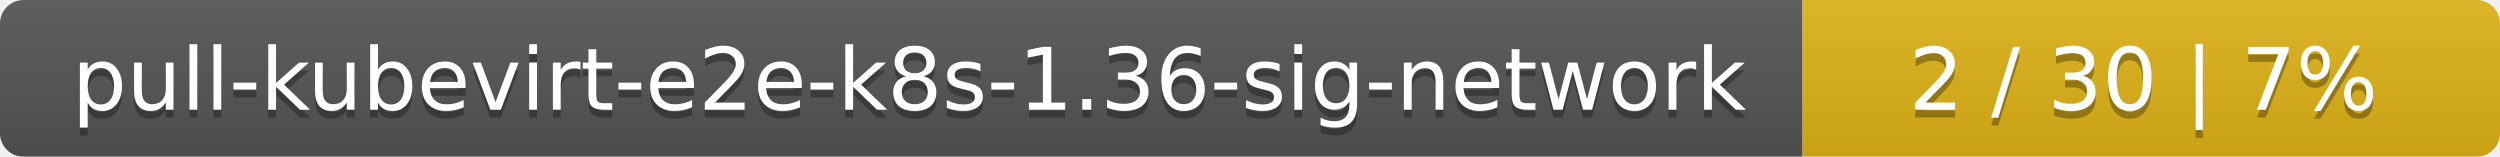
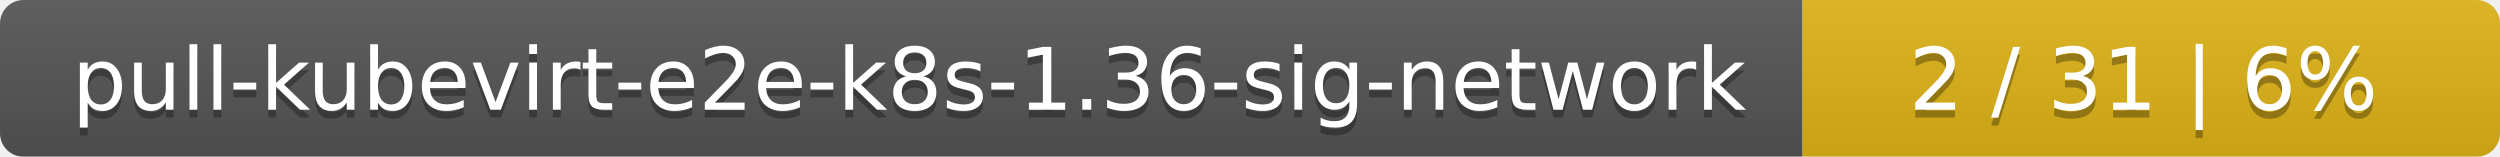
<svg xmlns="http://www.w3.org/2000/svg" width="319" height="20">
  <linearGradient id="smooth" x2="0" y2="100%">
    <stop offset="0" stop-color="#bbb" stop-opacity=".1" />
    <stop offset="1" stop-opacity=".1" />
  </linearGradient>
  <mask id="round">
    <rect width="319" height="20" rx="3" fill="#fff" />
  </mask>
  <g mask="url(#round)">
    <rect width="230" height="20" fill="#555" />
    <rect x="230" width="89" height="20" fill="#dfb317" />
    <rect width="319" height="20" fill="url(#smooth)" />
  </g>
  <g fill="#fff" text-anchor="middle" font-family="DejaVu Sans,Verdana,Geneva,sans-serif" font-size="11">
    <text x="116" y="15" fill="#010101" fill-opacity=".3">pull-kubevirt-e2e-k8s-1.36-sig-network</text>
    <text x="116" y="14">pull-kubevirt-e2e-k8s-1.36-sig-network</text>
-     <text x="273.5" y="15" fill="#010101" fill-opacity=".3">2 / 30    |    7%</text>
-     <text x="273.5" y="14">2 / 30    |    7%</text>
+     <text x="273.5" y="15" fill="#010101" fill-opacity=".3">2 / 31    |    6%</text>
+     <text x="273.5" y="14">2 / 31    |    6%</text>
  </g>
</svg>
